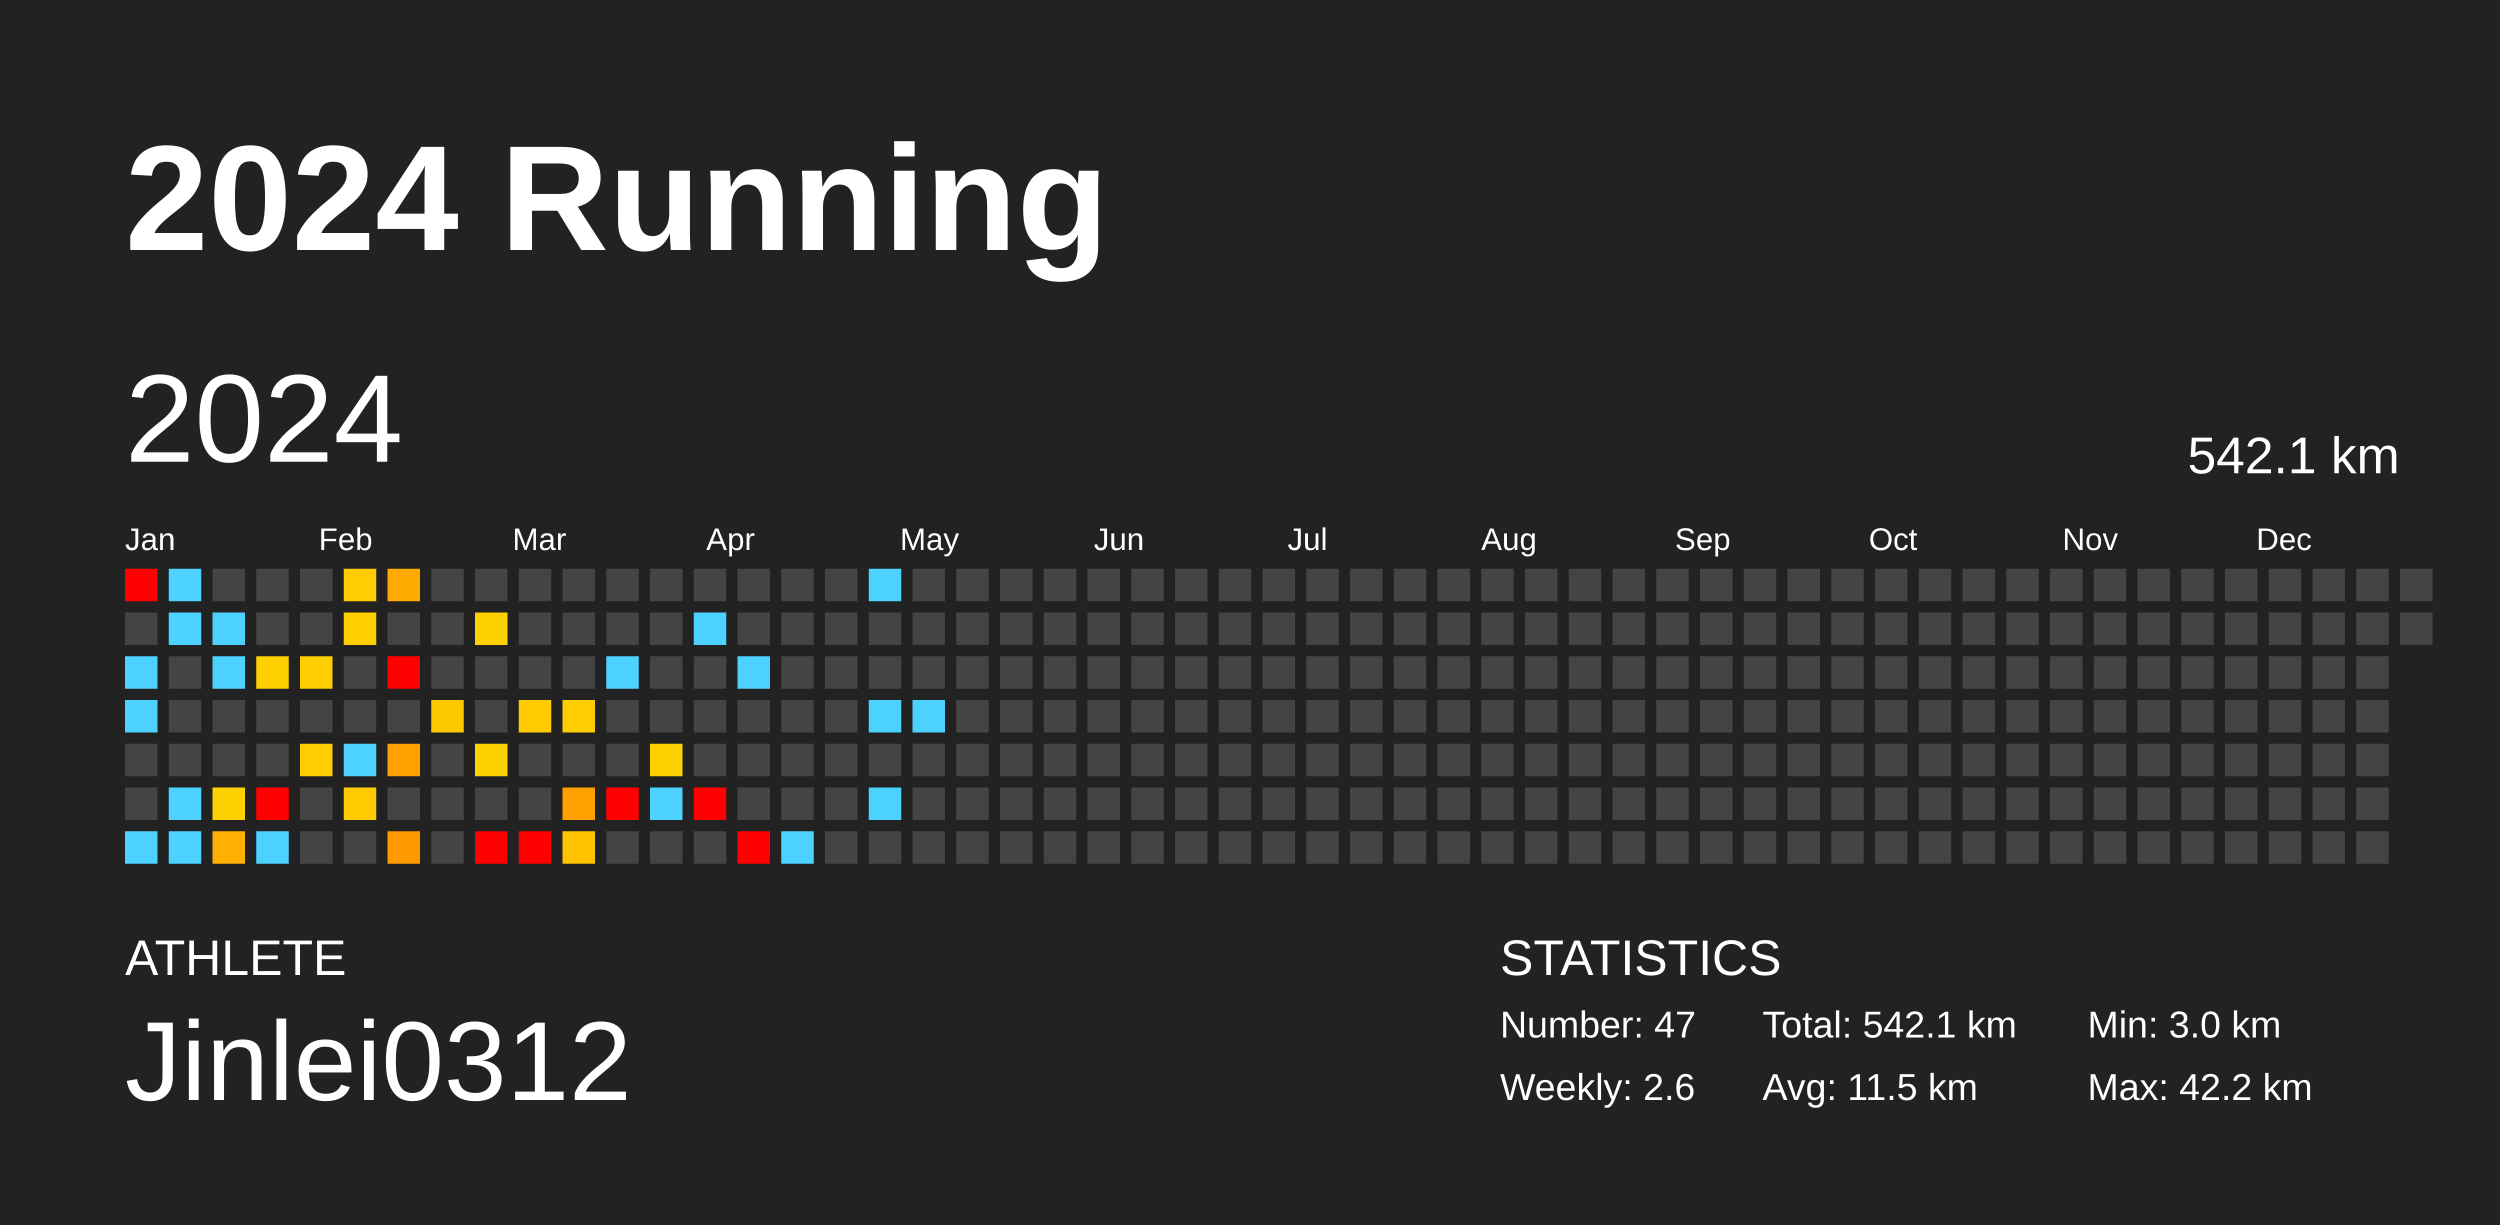
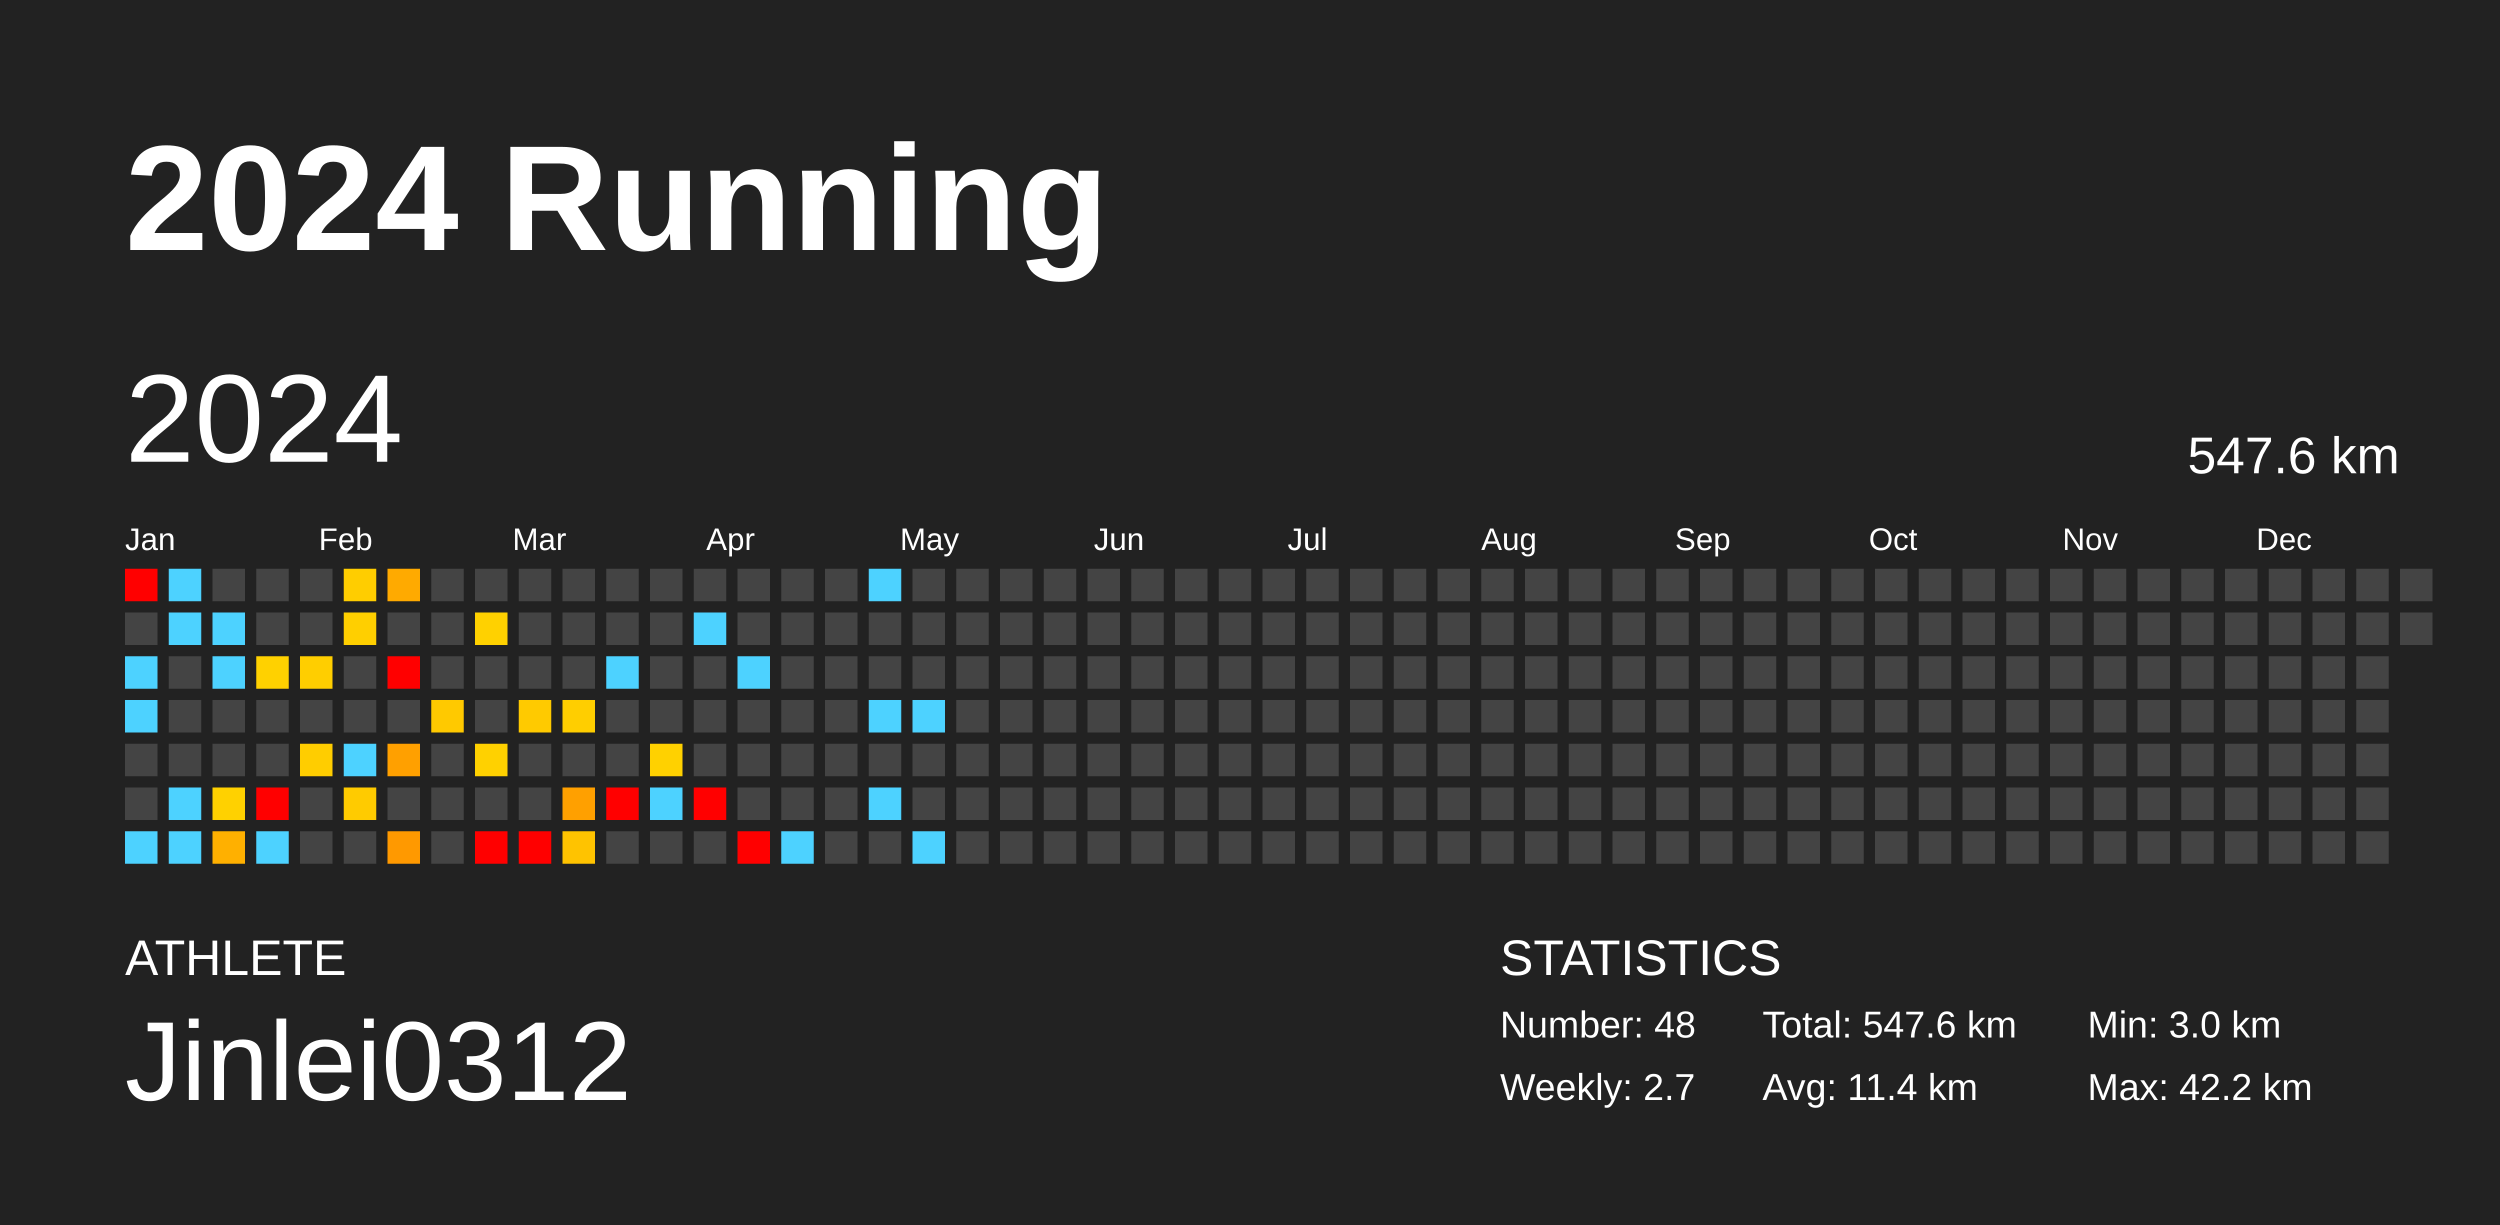
<svg xmlns="http://www.w3.org/2000/svg" baseProfile="full" height="98mm" version="1.1" viewBox="0,0,200,98" width="200mm">
  <defs />
  <rect fill="#222222" height="98" width="200" x="0" y="0" />
  <text fill="#FFFFFF" style="font-size:12px; font-family:Arial; font-weight:bold;" x="10" y="20">2024 Running</text>
  <text fill="#FFFFFF" style="font-size:4px; font-family:Arial" x="10" y="78">ATHLETE</text>
  <text fill="#FFFFFF" style="font-size:9px; font-family:Arial" x="10" y="88">Jinlei0312</text>
  <text fill="#FFFFFF" style="font-size:4px; font-family:Arial" x="120" y="78">STATISTICS</text>
-   <text fill="#FFFFFF" style="font-size:3px; font-family:Arial" x="120" y="83">Number: 47</text>
-   <text fill="#FFFFFF" style="font-size:3px; font-family:Arial" x="120" y="88">Weekly: 2.6</text>
-   <text fill="#FFFFFF" style="font-size:3px; font-family:Arial" x="141" y="83">Total: 542.1 km</text>
-   <text fill="#FFFFFF" style="font-size:3px; font-family:Arial" x="141" y="88">Avg: 11.5 km</text>
+   <text fill="#FFFFFF" style="font-size:3px; font-family:Arial" x="120" y="83">Number: 48</text>
+   <text fill="#FFFFFF" style="font-size:3px; font-family:Arial" x="120" y="88">Weekly: 2.7</text>
+   <text fill="#FFFFFF" style="font-size:3px; font-family:Arial" x="141" y="83">Total: 547.6 km</text>
+   <text fill="#FFFFFF" style="font-size:3px; font-family:Arial" x="141" y="88">Avg: 11.4 km</text>
  <text fill="#FFFFFF" style="font-size:3px; font-family:Arial" x="167" y="83">Min: 3.0 km</text>
  <text fill="#FFFFFF" style="font-size:3px; font-family:Arial" x="167" y="88">Max: 42.2 km</text>
  <text dominant-baseline="hanging" fill="#FFFFFF" style="font-size:10.0px; font-family:Arial;" x="10" y="30">2024</text>
-   <text dominant-baseline="hanging" fill="#FFFFFF" style="font-size:4.125px; font-family:Arial;" x="175" y="35">542.1 km</text>
+   <text dominant-baseline="hanging" fill="#FFFFFF" style="font-size:4.125px; font-family:Arial;" x="175" y="35">547.6 km</text>
  <text fill="#FFFFFF" style="font-size:2.5px; font-family:Arial" x="10.0" y="44">Jan</text>
  <text fill="#FFFFFF" style="font-size:2.5px; font-family:Arial" x="25.5" y="44">Feb</text>
  <text fill="#FFFFFF" style="font-size:2.5px; font-family:Arial" x="41.0" y="44">Mar</text>
  <text fill="#FFFFFF" style="font-size:2.5px; font-family:Arial" x="56.5" y="44">Apr</text>
  <text fill="#FFFFFF" style="font-size:2.5px; font-family:Arial" x="72.0" y="44">May</text>
  <text fill="#FFFFFF" style="font-size:2.5px; font-family:Arial" x="87.5" y="44">Jun</text>
  <text fill="#FFFFFF" style="font-size:2.5px; font-family:Arial" x="103.0" y="44">Jul</text>
  <text fill="#FFFFFF" style="font-size:2.5px; font-family:Arial" x="118.5" y="44">Aug</text>
  <text fill="#FFFFFF" style="font-size:2.5px; font-family:Arial" x="134.0" y="44">Sep</text>
  <text fill="#FFFFFF" style="font-size:2.5px; font-family:Arial" x="149.5" y="44">Oct</text>
  <text fill="#FFFFFF" style="font-size:2.5px; font-family:Arial" x="165.0" y="44">Nov</text>
  <text fill="#FFFFFF" style="font-size:2.5px; font-family:Arial" x="180.5" y="44">Dec</text>
  <rect fill="red" height="2.6" width="2.6" x="10.0" y="45.5" />
  <rect fill="#444444" height="2.6" width="2.6" x="10.0" y="49.0" />
  <rect fill="#4dd2ff" height="2.6" width="2.6" x="10.0" y="52.5" />
  <rect fill="#4dd2ff" height="2.6" width="2.6" x="10.0" y="56.0" />
  <rect fill="#444444" height="2.6" width="2.6" x="10.0" y="59.5" />
  <rect fill="#444444" height="2.6" width="2.6" x="10.0" y="63.0" />
  <rect fill="#4dd2ff" height="2.6" width="2.6" x="10.0" y="66.5" />
  <rect fill="#4dd2ff" height="2.6" width="2.6" x="13.5" y="45.5" />
  <rect fill="#4dd2ff" height="2.6" width="2.6" x="13.5" y="49.0" />
  <rect fill="#444444" height="2.6" width="2.6" x="13.5" y="52.5" />
  <rect fill="#444444" height="2.6" width="2.6" x="13.5" y="56.0" />
  <rect fill="#444444" height="2.6" width="2.6" x="13.5" y="59.5" />
  <rect fill="#4dd2ff" height="2.6" width="2.6" x="13.5" y="63.0" />
  <rect fill="#4dd2ff" height="2.6" width="2.6" x="13.5" y="66.5" />
  <rect fill="#444444" height="2.6" width="2.6" x="17.0" y="45.5" />
  <rect fill="#4dd2ff" height="2.6" width="2.6" x="17.0" y="49.0" />
  <rect fill="#4dd2ff" height="2.6" width="2.6" x="17.0" y="52.5" />
  <rect fill="#444444" height="2.6" width="2.6" x="17.0" y="56.0" />
  <rect fill="#444444" height="2.6" width="2.6" x="17.0" y="59.5" />
  <rect fill="#ffd100" height="2.6" width="2.6" x="17.0" y="63.0" />
  <rect fill="#ffb000" height="2.6" width="2.6" x="17.0" y="66.5" />
  <rect fill="#444444" height="2.6" width="2.6" x="20.5" y="45.5" />
  <rect fill="#444444" height="2.6" width="2.6" x="20.5" y="49.0" />
  <rect fill="#ffd100" height="2.6" width="2.6" x="20.5" y="52.5" />
  <rect fill="#444444" height="2.6" width="2.6" x="20.5" y="56.0" />
  <rect fill="#444444" height="2.6" width="2.6" x="20.5" y="59.5" />
  <rect fill="red" height="2.6" width="2.6" x="20.5" y="63.0" />
  <rect fill="#4dd2ff" height="2.6" width="2.6" x="20.5" y="66.5" />
  <rect fill="#444444" height="2.6" width="2.6" x="24.0" y="45.5" />
  <rect fill="#444444" height="2.6" width="2.6" x="24.0" y="49.0" />
  <rect fill="#ffce00" height="2.6" width="2.6" x="24.0" y="52.5" />
  <rect fill="#444444" height="2.6" width="2.6" x="24.0" y="56.0" />
  <rect fill="#ffcd00" height="2.6" width="2.6" x="24.0" y="59.5" />
  <rect fill="#444444" height="2.6" width="2.6" x="24.0" y="63.0" />
  <rect fill="#444444" height="2.6" width="2.6" x="24.0" y="66.5" />
  <rect fill="#ffcd00" height="2.6" width="2.6" x="27.5" y="45.5" />
  <rect fill="#ffcf00" height="2.6" width="2.6" x="27.5" y="49.0" />
  <rect fill="#444444" height="2.6" width="2.6" x="27.5" y="52.5" />
  <rect fill="#444444" height="2.6" width="2.6" x="27.5" y="56.0" />
  <rect fill="#4dd2ff" height="2.6" width="2.6" x="27.5" y="59.5" />
  <rect fill="#ffcb00" height="2.6" width="2.6" x="27.5" y="63.0" />
  <rect fill="#444444" height="2.6" width="2.6" x="27.5" y="66.5" />
  <rect fill="#ffaa00" height="2.6" width="2.6" x="31.0" y="45.5" />
  <rect fill="#444444" height="2.6" width="2.6" x="31.0" y="49.0" />
  <rect fill="red" height="2.6" width="2.6" x="31.0" y="52.5" />
  <rect fill="#444444" height="2.6" width="2.6" x="31.0" y="56.0" />
  <rect fill="#ffa000" height="2.6" width="2.6" x="31.0" y="59.5" />
  <rect fill="#444444" height="2.6" width="2.6" x="31.0" y="63.0" />
  <rect fill="#ff9900" height="2.6" width="2.6" x="31.0" y="66.5" />
  <rect fill="#444444" height="2.6" width="2.6" x="34.5" y="45.5" />
  <rect fill="#444444" height="2.6" width="2.6" x="34.5" y="49.0" />
  <rect fill="#444444" height="2.6" width="2.6" x="34.5" y="52.5" />
  <rect fill="#ffc900" height="2.6" width="2.6" x="34.5" y="56.0" />
  <rect fill="#444444" height="2.6" width="2.6" x="34.5" y="59.5" />
  <rect fill="#444444" height="2.6" width="2.6" x="34.5" y="63.0" />
  <rect fill="#444444" height="2.6" width="2.6" x="34.5" y="66.5" />
  <rect fill="#444444" height="2.6" width="2.6" x="38.0" y="45.5" />
  <rect fill="#ffd100" height="2.6" width="2.6" x="38.0" y="49.0" />
  <rect fill="#444444" height="2.6" width="2.6" x="38.0" y="52.5" />
  <rect fill="#444444" height="2.6" width="2.6" x="38.0" y="56.0" />
  <rect fill="#ffd100" height="2.6" width="2.6" x="38.0" y="59.5" />
  <rect fill="#444444" height="2.6" width="2.6" x="38.0" y="63.0" />
  <rect fill="red" height="2.6" width="2.6" x="38.0" y="66.5" />
  <rect fill="#444444" height="2.6" width="2.6" x="41.5" y="45.5" />
  <rect fill="#444444" height="2.6" width="2.6" x="41.5" y="49.0" />
  <rect fill="#444444" height="2.6" width="2.6" x="41.5" y="52.5" />
  <rect fill="#ffca00" height="2.6" width="2.6" x="41.5" y="56.0" />
  <rect fill="#444444" height="2.6" width="2.6" x="41.5" y="59.5" />
  <rect fill="#444444" height="2.6" width="2.6" x="41.5" y="63.0" />
  <rect fill="red" height="2.6" width="2.6" x="41.5" y="66.5" />
  <rect fill="#444444" height="2.6" width="2.6" x="45.0" y="45.5" />
  <rect fill="#444444" height="2.6" width="2.6" x="45.0" y="49.0" />
  <rect fill="#444444" height="2.6" width="2.6" x="45.0" y="52.5" />
  <rect fill="#ffce00" height="2.6" width="2.6" x="45.0" y="56.0" />
  <rect fill="#444444" height="2.6" width="2.6" x="45.0" y="59.5" />
  <rect fill="#ffa000" height="2.6" width="2.6" x="45.0" y="63.0" />
  <rect fill="#ffc300" height="2.6" width="2.6" x="45.0" y="66.5" />
  <rect fill="#444444" height="2.6" width="2.6" x="48.5" y="45.5" />
  <rect fill="#444444" height="2.6" width="2.6" x="48.5" y="49.0" />
  <rect fill="#4dd2ff" height="2.6" width="2.6" x="48.5" y="52.5" />
  <rect fill="#444444" height="2.6" width="2.6" x="48.5" y="56.0" />
  <rect fill="#444444" height="2.6" width="2.6" x="48.5" y="59.5" />
  <rect fill="red" height="2.6" width="2.6" x="48.5" y="63.0" />
  <rect fill="#444444" height="2.6" width="2.6" x="48.5" y="66.5" />
  <rect fill="#444444" height="2.6" width="2.6" x="52.0" y="45.5" />
  <rect fill="#444444" height="2.6" width="2.6" x="52.0" y="49.0" />
  <rect fill="#444444" height="2.6" width="2.6" x="52.0" y="52.5" />
  <rect fill="#444444" height="2.6" width="2.6" x="52.0" y="56.0" />
  <rect fill="#ffd100" height="2.6" width="2.6" x="52.0" y="59.5" />
  <rect fill="#4dd2ff" height="2.6" width="2.6" x="52.0" y="63.0" />
  <rect fill="#444444" height="2.6" width="2.6" x="52.0" y="66.5" />
  <rect fill="#444444" height="2.6" width="2.6" x="55.5" y="45.5" />
  <rect fill="#4dd2ff" height="2.6" width="2.6" x="55.5" y="49.0" />
  <rect fill="#444444" height="2.6" width="2.6" x="55.5" y="52.5" />
  <rect fill="#444444" height="2.6" width="2.6" x="55.5" y="56.0" />
  <rect fill="#444444" height="2.6" width="2.6" x="55.5" y="59.5" />
  <rect fill="red" height="2.6" width="2.6" x="55.5" y="63.0" />
  <rect fill="#444444" height="2.6" width="2.6" x="55.5" y="66.5" />
  <rect fill="#444444" height="2.6" width="2.6" x="59.0" y="45.5" />
  <rect fill="#444444" height="2.6" width="2.6" x="59.0" y="49.0" />
  <rect fill="#4dd2ff" height="2.6" width="2.6" x="59.0" y="52.5" />
  <rect fill="#444444" height="2.6" width="2.6" x="59.0" y="56.0" />
  <rect fill="#444444" height="2.6" width="2.6" x="59.0" y="59.5" />
  <rect fill="#444444" height="2.6" width="2.6" x="59.0" y="63.0" />
  <rect fill="red" height="2.6" width="2.6" x="59.0" y="66.5" />
  <rect fill="#444444" height="2.6" width="2.6" x="62.5" y="45.5" />
  <rect fill="#444444" height="2.6" width="2.6" x="62.5" y="49.0" />
  <rect fill="#444444" height="2.6" width="2.6" x="62.5" y="52.5" />
  <rect fill="#444444" height="2.6" width="2.6" x="62.5" y="56.0" />
  <rect fill="#444444" height="2.6" width="2.6" x="62.5" y="59.5" />
  <rect fill="#444444" height="2.6" width="2.6" x="62.5" y="63.0" />
  <rect fill="#4dd2ff" height="2.6" width="2.6" x="62.5" y="66.5" />
  <rect fill="#444444" height="2.6" width="2.6" x="66.0" y="45.5" />
  <rect fill="#444444" height="2.6" width="2.6" x="66.0" y="49.0" />
  <rect fill="#444444" height="2.6" width="2.6" x="66.0" y="52.5" />
  <rect fill="#444444" height="2.6" width="2.6" x="66.0" y="56.0" />
  <rect fill="#444444" height="2.6" width="2.6" x="66.0" y="59.5" />
  <rect fill="#444444" height="2.6" width="2.6" x="66.0" y="63.0" />
  <rect fill="#444444" height="2.6" width="2.6" x="66.0" y="66.5" />
  <rect fill="#4dd2ff" height="2.6" width="2.6" x="69.5" y="45.5" />
  <rect fill="#444444" height="2.6" width="2.6" x="69.5" y="49.0" />
  <rect fill="#444444" height="2.6" width="2.6" x="69.5" y="52.5" />
  <rect fill="#4dd2ff" height="2.6" width="2.6" x="69.5" y="56.0" />
  <rect fill="#444444" height="2.6" width="2.6" x="69.5" y="59.5" />
  <rect fill="#4dd2ff" height="2.6" width="2.6" x="69.5" y="63.0" />
  <rect fill="#444444" height="2.6" width="2.6" x="69.5" y="66.5" />
  <rect fill="#444444" height="2.6" width="2.6" x="73.0" y="45.5" />
  <rect fill="#444444" height="2.6" width="2.6" x="73.0" y="49.0" />
  <rect fill="#444444" height="2.6" width="2.6" x="73.0" y="52.5" />
  <rect fill="#4dd2ff" height="2.6" width="2.6" x="73.0" y="56.0" />
  <rect fill="#444444" height="2.6" width="2.6" x="73.0" y="59.5" />
  <rect fill="#444444" height="2.6" width="2.6" x="73.0" y="63.0" />
-   <rect fill="#444444" height="2.6" width="2.6" x="73.0" y="66.5" />
+   <rect fill="#4dd2ff" height="2.6" width="2.6" x="73.0" y="66.5" />
  <rect fill="#444444" height="2.6" width="2.6" x="76.5" y="45.5" />
  <rect fill="#444444" height="2.6" width="2.6" x="76.5" y="49.0" />
  <rect fill="#444444" height="2.6" width="2.6" x="76.5" y="52.5" />
  <rect fill="#444444" height="2.6" width="2.6" x="76.5" y="56.0" />
  <rect fill="#444444" height="2.6" width="2.6" x="76.5" y="59.5" />
  <rect fill="#444444" height="2.6" width="2.6" x="76.5" y="63.0" />
  <rect fill="#444444" height="2.6" width="2.6" x="76.5" y="66.5" />
  <rect fill="#444444" height="2.6" width="2.6" x="80.0" y="45.5" />
  <rect fill="#444444" height="2.6" width="2.6" x="80.0" y="49.0" />
  <rect fill="#444444" height="2.6" width="2.6" x="80.0" y="52.5" />
  <rect fill="#444444" height="2.6" width="2.6" x="80.0" y="56.0" />
  <rect fill="#444444" height="2.6" width="2.6" x="80.0" y="59.5" />
  <rect fill="#444444" height="2.6" width="2.6" x="80.0" y="63.0" />
  <rect fill="#444444" height="2.6" width="2.6" x="80.0" y="66.5" />
  <rect fill="#444444" height="2.6" width="2.6" x="83.5" y="45.5" />
  <rect fill="#444444" height="2.6" width="2.6" x="83.5" y="49.0" />
  <rect fill="#444444" height="2.6" width="2.6" x="83.5" y="52.5" />
  <rect fill="#444444" height="2.6" width="2.6" x="83.5" y="56.0" />
  <rect fill="#444444" height="2.6" width="2.6" x="83.5" y="59.5" />
  <rect fill="#444444" height="2.6" width="2.6" x="83.5" y="63.0" />
  <rect fill="#444444" height="2.6" width="2.6" x="83.5" y="66.5" />
  <rect fill="#444444" height="2.6" width="2.6" x="87.0" y="45.5" />
  <rect fill="#444444" height="2.6" width="2.6" x="87.0" y="49.0" />
  <rect fill="#444444" height="2.6" width="2.6" x="87.0" y="52.5" />
  <rect fill="#444444" height="2.6" width="2.6" x="87.0" y="56.0" />
  <rect fill="#444444" height="2.6" width="2.6" x="87.0" y="59.5" />
  <rect fill="#444444" height="2.6" width="2.6" x="87.0" y="63.0" />
  <rect fill="#444444" height="2.6" width="2.6" x="87.0" y="66.5" />
  <rect fill="#444444" height="2.6" width="2.6" x="90.5" y="45.5" />
  <rect fill="#444444" height="2.6" width="2.6" x="90.5" y="49.0" />
  <rect fill="#444444" height="2.6" width="2.6" x="90.5" y="52.5" />
  <rect fill="#444444" height="2.6" width="2.6" x="90.5" y="56.0" />
  <rect fill="#444444" height="2.6" width="2.6" x="90.5" y="59.5" />
  <rect fill="#444444" height="2.6" width="2.6" x="90.5" y="63.0" />
  <rect fill="#444444" height="2.6" width="2.6" x="90.5" y="66.5" />
  <rect fill="#444444" height="2.6" width="2.6" x="94.0" y="45.5" />
  <rect fill="#444444" height="2.6" width="2.6" x="94.0" y="49.0" />
  <rect fill="#444444" height="2.6" width="2.6" x="94.0" y="52.5" />
  <rect fill="#444444" height="2.6" width="2.6" x="94.0" y="56.0" />
  <rect fill="#444444" height="2.6" width="2.6" x="94.0" y="59.5" />
  <rect fill="#444444" height="2.6" width="2.6" x="94.0" y="63.0" />
  <rect fill="#444444" height="2.6" width="2.6" x="94.0" y="66.5" />
  <rect fill="#444444" height="2.6" width="2.6" x="97.5" y="45.5" />
  <rect fill="#444444" height="2.6" width="2.6" x="97.5" y="49.0" />
  <rect fill="#444444" height="2.6" width="2.6" x="97.5" y="52.5" />
  <rect fill="#444444" height="2.6" width="2.6" x="97.5" y="56.0" />
  <rect fill="#444444" height="2.6" width="2.6" x="97.5" y="59.5" />
  <rect fill="#444444" height="2.6" width="2.6" x="97.5" y="63.0" />
  <rect fill="#444444" height="2.6" width="2.6" x="97.5" y="66.5" />
  <rect fill="#444444" height="2.6" width="2.6" x="101.0" y="45.5" />
  <rect fill="#444444" height="2.6" width="2.6" x="101.0" y="49.0" />
  <rect fill="#444444" height="2.6" width="2.6" x="101.0" y="52.5" />
  <rect fill="#444444" height="2.6" width="2.6" x="101.0" y="56.0" />
  <rect fill="#444444" height="2.6" width="2.6" x="101.0" y="59.5" />
  <rect fill="#444444" height="2.6" width="2.6" x="101.0" y="63.0" />
  <rect fill="#444444" height="2.6" width="2.6" x="101.0" y="66.5" />
  <rect fill="#444444" height="2.6" width="2.6" x="104.5" y="45.5" />
  <rect fill="#444444" height="2.6" width="2.6" x="104.5" y="49.0" />
  <rect fill="#444444" height="2.6" width="2.6" x="104.5" y="52.5" />
  <rect fill="#444444" height="2.6" width="2.6" x="104.5" y="56.0" />
  <rect fill="#444444" height="2.6" width="2.6" x="104.5" y="59.5" />
  <rect fill="#444444" height="2.6" width="2.6" x="104.5" y="63.0" />
  <rect fill="#444444" height="2.6" width="2.6" x="104.5" y="66.5" />
  <rect fill="#444444" height="2.6" width="2.6" x="108.0" y="45.5" />
  <rect fill="#444444" height="2.6" width="2.6" x="108.0" y="49.0" />
  <rect fill="#444444" height="2.6" width="2.6" x="108.0" y="52.5" />
  <rect fill="#444444" height="2.6" width="2.6" x="108.0" y="56.0" />
  <rect fill="#444444" height="2.6" width="2.6" x="108.0" y="59.5" />
  <rect fill="#444444" height="2.6" width="2.6" x="108.0" y="63.0" />
  <rect fill="#444444" height="2.6" width="2.6" x="108.0" y="66.5" />
  <rect fill="#444444" height="2.6" width="2.6" x="111.5" y="45.5" />
  <rect fill="#444444" height="2.6" width="2.6" x="111.5" y="49.0" />
  <rect fill="#444444" height="2.6" width="2.6" x="111.5" y="52.5" />
  <rect fill="#444444" height="2.6" width="2.6" x="111.5" y="56.0" />
  <rect fill="#444444" height="2.6" width="2.6" x="111.5" y="59.5" />
  <rect fill="#444444" height="2.6" width="2.6" x="111.5" y="63.0" />
  <rect fill="#444444" height="2.6" width="2.6" x="111.5" y="66.5" />
  <rect fill="#444444" height="2.6" width="2.6" x="115.0" y="45.5" />
  <rect fill="#444444" height="2.6" width="2.6" x="115.0" y="49.0" />
  <rect fill="#444444" height="2.6" width="2.6" x="115.0" y="52.5" />
  <rect fill="#444444" height="2.6" width="2.6" x="115.0" y="56.0" />
  <rect fill="#444444" height="2.6" width="2.6" x="115.0" y="59.5" />
  <rect fill="#444444" height="2.6" width="2.6" x="115.0" y="63.0" />
  <rect fill="#444444" height="2.6" width="2.6" x="115.0" y="66.5" />
  <rect fill="#444444" height="2.6" width="2.6" x="118.5" y="45.5" />
  <rect fill="#444444" height="2.6" width="2.6" x="118.5" y="49.0" />
  <rect fill="#444444" height="2.6" width="2.6" x="118.5" y="52.5" />
  <rect fill="#444444" height="2.6" width="2.6" x="118.5" y="56.0" />
  <rect fill="#444444" height="2.6" width="2.6" x="118.5" y="59.5" />
  <rect fill="#444444" height="2.6" width="2.6" x="118.5" y="63.0" />
  <rect fill="#444444" height="2.6" width="2.6" x="118.5" y="66.5" />
  <rect fill="#444444" height="2.6" width="2.6" x="122.0" y="45.5" />
  <rect fill="#444444" height="2.6" width="2.6" x="122.0" y="49.0" />
  <rect fill="#444444" height="2.6" width="2.6" x="122.0" y="52.5" />
  <rect fill="#444444" height="2.6" width="2.6" x="122.0" y="56.0" />
  <rect fill="#444444" height="2.6" width="2.6" x="122.0" y="59.5" />
  <rect fill="#444444" height="2.6" width="2.6" x="122.0" y="63.0" />
  <rect fill="#444444" height="2.6" width="2.6" x="122.0" y="66.5" />
  <rect fill="#444444" height="2.6" width="2.6" x="125.5" y="45.5" />
  <rect fill="#444444" height="2.6" width="2.6" x="125.5" y="49.0" />
  <rect fill="#444444" height="2.6" width="2.6" x="125.5" y="52.5" />
  <rect fill="#444444" height="2.6" width="2.6" x="125.5" y="56.0" />
  <rect fill="#444444" height="2.6" width="2.6" x="125.5" y="59.5" />
  <rect fill="#444444" height="2.6" width="2.6" x="125.5" y="63.0" />
  <rect fill="#444444" height="2.6" width="2.6" x="125.5" y="66.5" />
  <rect fill="#444444" height="2.6" width="2.6" x="129.0" y="45.5" />
  <rect fill="#444444" height="2.6" width="2.6" x="129.0" y="49.0" />
  <rect fill="#444444" height="2.6" width="2.6" x="129.0" y="52.5" />
  <rect fill="#444444" height="2.6" width="2.6" x="129.0" y="56.0" />
  <rect fill="#444444" height="2.6" width="2.6" x="129.0" y="59.5" />
  <rect fill="#444444" height="2.6" width="2.6" x="129.0" y="63.0" />
  <rect fill="#444444" height="2.6" width="2.6" x="129.0" y="66.5" />
  <rect fill="#444444" height="2.6" width="2.6" x="132.5" y="45.5" />
  <rect fill="#444444" height="2.6" width="2.6" x="132.5" y="49.0" />
  <rect fill="#444444" height="2.6" width="2.6" x="132.5" y="52.5" />
  <rect fill="#444444" height="2.6" width="2.6" x="132.5" y="56.0" />
  <rect fill="#444444" height="2.6" width="2.6" x="132.5" y="59.5" />
  <rect fill="#444444" height="2.6" width="2.6" x="132.5" y="63.0" />
  <rect fill="#444444" height="2.6" width="2.6" x="132.5" y="66.5" />
  <rect fill="#444444" height="2.6" width="2.6" x="136.0" y="45.5" />
  <rect fill="#444444" height="2.6" width="2.6" x="136.0" y="49.0" />
  <rect fill="#444444" height="2.6" width="2.6" x="136.0" y="52.5" />
  <rect fill="#444444" height="2.6" width="2.6" x="136.0" y="56.0" />
  <rect fill="#444444" height="2.6" width="2.6" x="136.0" y="59.5" />
  <rect fill="#444444" height="2.6" width="2.6" x="136.0" y="63.0" />
  <rect fill="#444444" height="2.6" width="2.6" x="136.0" y="66.5" />
  <rect fill="#444444" height="2.6" width="2.6" x="139.5" y="45.5" />
  <rect fill="#444444" height="2.6" width="2.6" x="139.5" y="49.0" />
  <rect fill="#444444" height="2.6" width="2.6" x="139.5" y="52.5" />
  <rect fill="#444444" height="2.6" width="2.6" x="139.5" y="56.0" />
  <rect fill="#444444" height="2.6" width="2.6" x="139.5" y="59.5" />
  <rect fill="#444444" height="2.6" width="2.6" x="139.5" y="63.0" />
  <rect fill="#444444" height="2.6" width="2.6" x="139.5" y="66.5" />
  <rect fill="#444444" height="2.6" width="2.6" x="143.0" y="45.5" />
  <rect fill="#444444" height="2.6" width="2.6" x="143.0" y="49.0" />
  <rect fill="#444444" height="2.6" width="2.6" x="143.0" y="52.5" />
  <rect fill="#444444" height="2.6" width="2.6" x="143.0" y="56.0" />
  <rect fill="#444444" height="2.6" width="2.6" x="143.0" y="59.5" />
  <rect fill="#444444" height="2.6" width="2.6" x="143.0" y="63.0" />
  <rect fill="#444444" height="2.6" width="2.6" x="143.0" y="66.5" />
  <rect fill="#444444" height="2.6" width="2.6" x="146.5" y="45.5" />
  <rect fill="#444444" height="2.6" width="2.6" x="146.5" y="49.0" />
  <rect fill="#444444" height="2.6" width="2.6" x="146.5" y="52.5" />
  <rect fill="#444444" height="2.6" width="2.6" x="146.5" y="56.0" />
  <rect fill="#444444" height="2.6" width="2.6" x="146.5" y="59.5" />
  <rect fill="#444444" height="2.6" width="2.6" x="146.5" y="63.0" />
  <rect fill="#444444" height="2.6" width="2.6" x="146.5" y="66.5" />
  <rect fill="#444444" height="2.6" width="2.6" x="150.0" y="45.5" />
  <rect fill="#444444" height="2.6" width="2.6" x="150.0" y="49.0" />
  <rect fill="#444444" height="2.6" width="2.6" x="150.0" y="52.5" />
  <rect fill="#444444" height="2.6" width="2.6" x="150.0" y="56.0" />
  <rect fill="#444444" height="2.6" width="2.6" x="150.0" y="59.5" />
  <rect fill="#444444" height="2.6" width="2.6" x="150.0" y="63.0" />
  <rect fill="#444444" height="2.6" width="2.6" x="150.0" y="66.5" />
  <rect fill="#444444" height="2.6" width="2.6" x="153.5" y="45.5" />
  <rect fill="#444444" height="2.6" width="2.6" x="153.5" y="49.0" />
  <rect fill="#444444" height="2.6" width="2.6" x="153.5" y="52.5" />
  <rect fill="#444444" height="2.6" width="2.6" x="153.5" y="56.0" />
  <rect fill="#444444" height="2.6" width="2.6" x="153.5" y="59.5" />
  <rect fill="#444444" height="2.6" width="2.6" x="153.5" y="63.0" />
  <rect fill="#444444" height="2.6" width="2.6" x="153.5" y="66.5" />
  <rect fill="#444444" height="2.6" width="2.6" x="157.0" y="45.5" />
  <rect fill="#444444" height="2.6" width="2.6" x="157.0" y="49.0" />
  <rect fill="#444444" height="2.6" width="2.6" x="157.0" y="52.5" />
  <rect fill="#444444" height="2.6" width="2.6" x="157.0" y="56.0" />
  <rect fill="#444444" height="2.6" width="2.6" x="157.0" y="59.5" />
  <rect fill="#444444" height="2.6" width="2.6" x="157.0" y="63.0" />
  <rect fill="#444444" height="2.6" width="2.6" x="157.0" y="66.5" />
  <rect fill="#444444" height="2.6" width="2.6" x="160.5" y="45.5" />
  <rect fill="#444444" height="2.6" width="2.6" x="160.5" y="49.0" />
  <rect fill="#444444" height="2.6" width="2.6" x="160.5" y="52.5" />
  <rect fill="#444444" height="2.6" width="2.6" x="160.5" y="56.0" />
  <rect fill="#444444" height="2.6" width="2.6" x="160.5" y="59.5" />
  <rect fill="#444444" height="2.6" width="2.6" x="160.5" y="63.0" />
  <rect fill="#444444" height="2.6" width="2.6" x="160.5" y="66.5" />
  <rect fill="#444444" height="2.6" width="2.6" x="164.0" y="45.5" />
  <rect fill="#444444" height="2.6" width="2.6" x="164.0" y="49.0" />
  <rect fill="#444444" height="2.6" width="2.6" x="164.0" y="52.5" />
  <rect fill="#444444" height="2.6" width="2.6" x="164.0" y="56.0" />
  <rect fill="#444444" height="2.6" width="2.6" x="164.0" y="59.5" />
  <rect fill="#444444" height="2.6" width="2.6" x="164.0" y="63.0" />
  <rect fill="#444444" height="2.6" width="2.6" x="164.0" y="66.5" />
  <rect fill="#444444" height="2.6" width="2.6" x="167.5" y="45.5" />
  <rect fill="#444444" height="2.6" width="2.6" x="167.5" y="49.0" />
  <rect fill="#444444" height="2.6" width="2.6" x="167.5" y="52.5" />
  <rect fill="#444444" height="2.6" width="2.6" x="167.5" y="56.0" />
  <rect fill="#444444" height="2.6" width="2.6" x="167.5" y="59.5" />
  <rect fill="#444444" height="2.6" width="2.6" x="167.5" y="63.0" />
  <rect fill="#444444" height="2.6" width="2.6" x="167.5" y="66.5" />
  <rect fill="#444444" height="2.6" width="2.6" x="171.0" y="45.5" />
  <rect fill="#444444" height="2.6" width="2.6" x="171.0" y="49.0" />
  <rect fill="#444444" height="2.6" width="2.6" x="171.0" y="52.5" />
  <rect fill="#444444" height="2.6" width="2.6" x="171.0" y="56.0" />
  <rect fill="#444444" height="2.6" width="2.6" x="171.0" y="59.5" />
  <rect fill="#444444" height="2.6" width="2.6" x="171.0" y="63.0" />
  <rect fill="#444444" height="2.6" width="2.6" x="171.0" y="66.5" />
  <rect fill="#444444" height="2.6" width="2.6" x="174.5" y="45.5" />
  <rect fill="#444444" height="2.6" width="2.6" x="174.5" y="49.0" />
  <rect fill="#444444" height="2.6" width="2.6" x="174.5" y="52.5" />
  <rect fill="#444444" height="2.6" width="2.6" x="174.5" y="56.0" />
  <rect fill="#444444" height="2.6" width="2.6" x="174.5" y="59.5" />
  <rect fill="#444444" height="2.6" width="2.6" x="174.5" y="63.0" />
  <rect fill="#444444" height="2.6" width="2.6" x="174.5" y="66.5" />
  <rect fill="#444444" height="2.6" width="2.6" x="178.0" y="45.5" />
  <rect fill="#444444" height="2.6" width="2.6" x="178.0" y="49.0" />
  <rect fill="#444444" height="2.6" width="2.6" x="178.0" y="52.5" />
  <rect fill="#444444" height="2.6" width="2.6" x="178.0" y="56.0" />
  <rect fill="#444444" height="2.6" width="2.6" x="178.0" y="59.5" />
  <rect fill="#444444" height="2.6" width="2.6" x="178.0" y="63.0" />
  <rect fill="#444444" height="2.6" width="2.6" x="178.0" y="66.5" />
  <rect fill="#444444" height="2.6" width="2.6" x="181.5" y="45.5" />
  <rect fill="#444444" height="2.6" width="2.6" x="181.5" y="49.0" />
  <rect fill="#444444" height="2.6" width="2.6" x="181.5" y="52.5" />
  <rect fill="#444444" height="2.6" width="2.6" x="181.5" y="56.0" />
  <rect fill="#444444" height="2.6" width="2.6" x="181.5" y="59.5" />
  <rect fill="#444444" height="2.6" width="2.6" x="181.5" y="63.0" />
  <rect fill="#444444" height="2.6" width="2.6" x="181.5" y="66.5" />
  <rect fill="#444444" height="2.6" width="2.6" x="185.0" y="45.5" />
  <rect fill="#444444" height="2.6" width="2.6" x="185.0" y="49.0" />
  <rect fill="#444444" height="2.6" width="2.6" x="185.0" y="52.5" />
  <rect fill="#444444" height="2.6" width="2.6" x="185.0" y="56.0" />
  <rect fill="#444444" height="2.6" width="2.6" x="185.0" y="59.5" />
  <rect fill="#444444" height="2.6" width="2.6" x="185.0" y="63.0" />
  <rect fill="#444444" height="2.6" width="2.6" x="185.0" y="66.5" />
  <rect fill="#444444" height="2.6" width="2.6" x="188.5" y="45.5" />
  <rect fill="#444444" height="2.6" width="2.6" x="188.5" y="49.0" />
  <rect fill="#444444" height="2.6" width="2.6" x="188.5" y="52.5" />
  <rect fill="#444444" height="2.6" width="2.6" x="188.5" y="56.0" />
  <rect fill="#444444" height="2.6" width="2.6" x="188.5" y="59.5" />
  <rect fill="#444444" height="2.6" width="2.6" x="188.5" y="63.0" />
  <rect fill="#444444" height="2.6" width="2.6" x="188.5" y="66.5" />
  <rect fill="#444444" height="2.6" width="2.6" x="192.0" y="45.5" />
  <rect fill="#444444" height="2.6" width="2.6" x="192.0" y="49.0" />
</svg>
